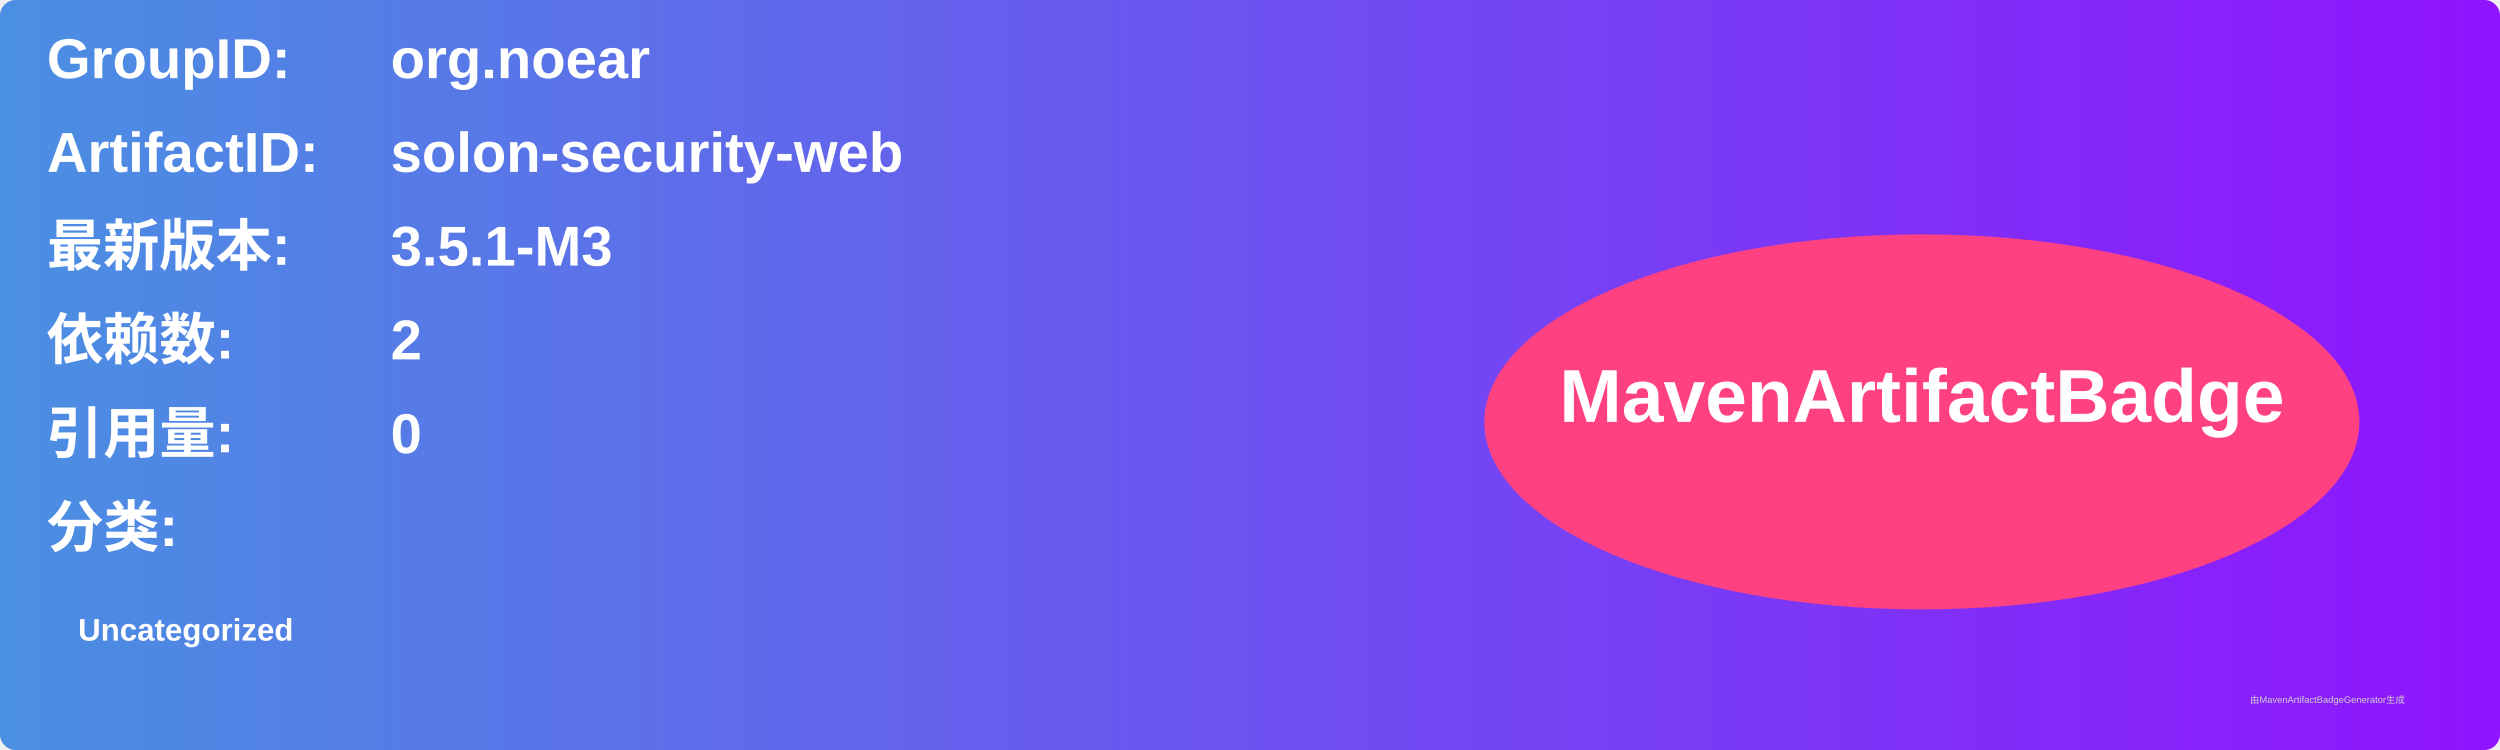
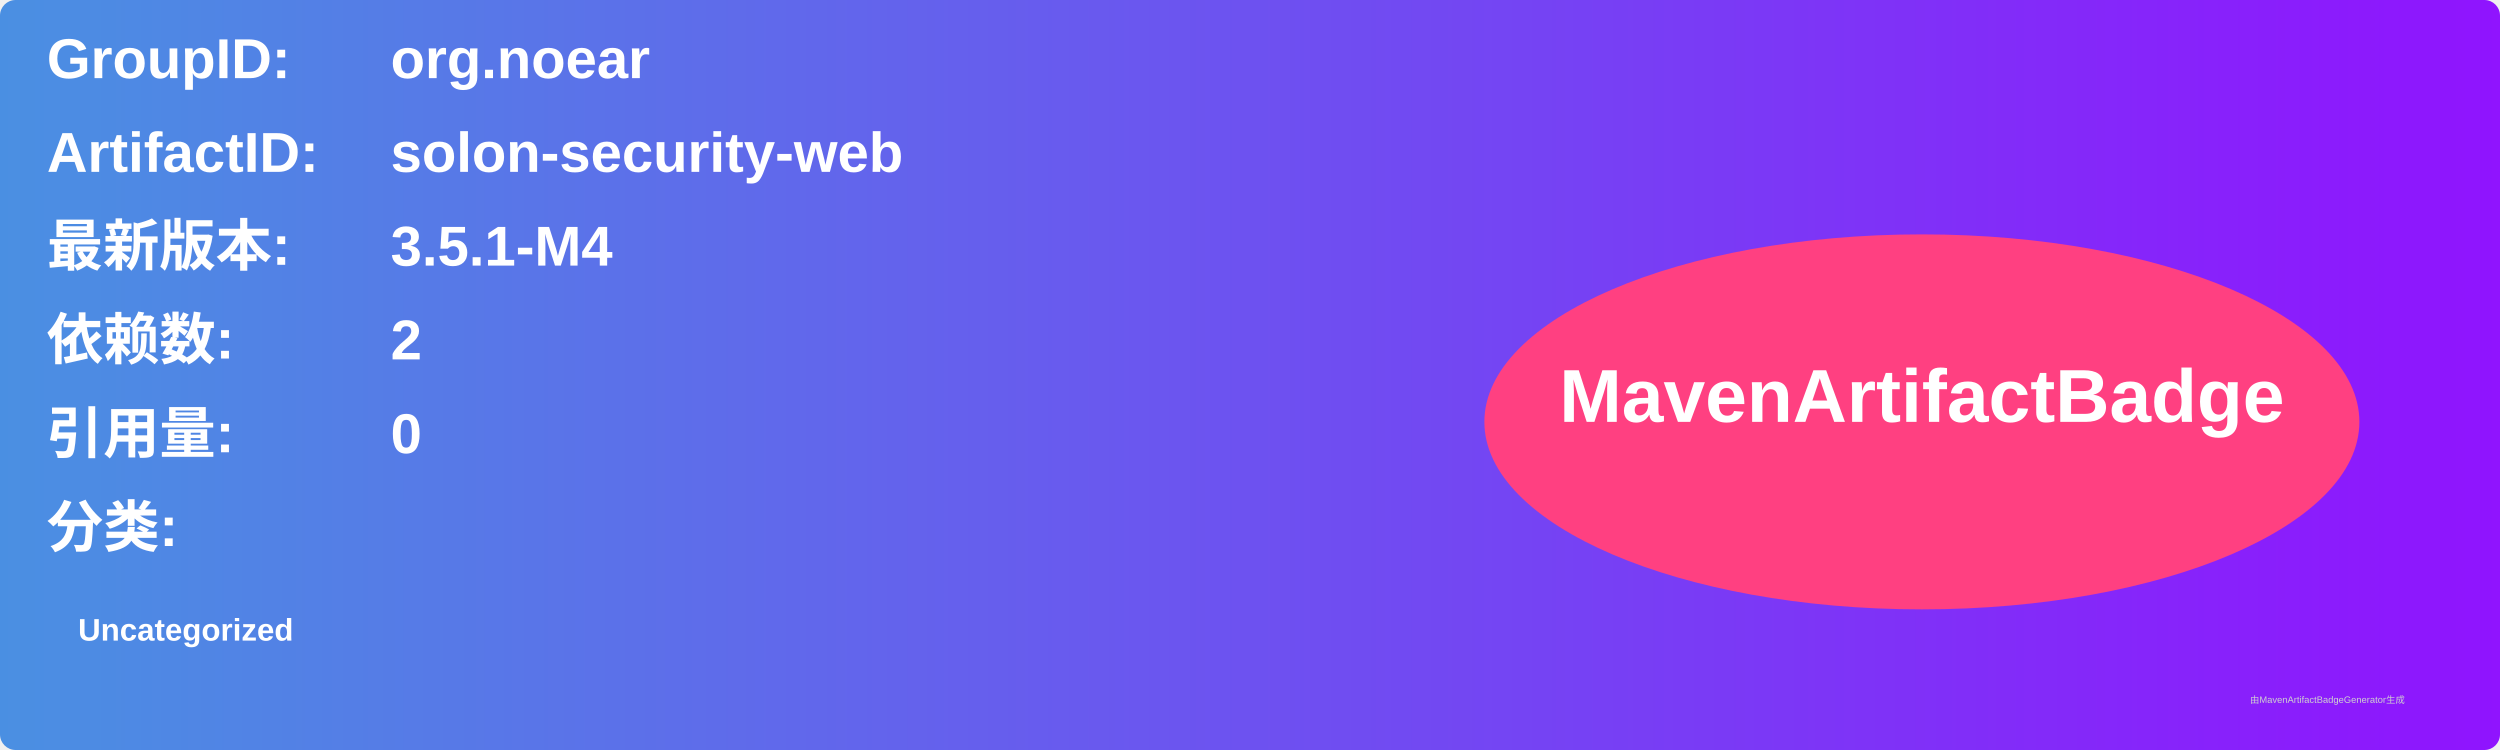
<svg xmlns="http://www.w3.org/2000/svg" width="800" height="240" viewBox="0 0 800 240">
  <linearGradient id="grad" x1="0%" y1="0%" x2="100%" y2="0%">
    <stop offset="0%" stop-color="#4a90e2" />
    <stop offset="100%" stop-color="#9013fe" />
  </linearGradient>
  <rect width="100%" height="100%" rx="5" ry="5" fill="url(#grad)" />
  <g transform="translate(15, 15)">
    <text x="0" y="10" font-family="Arial" font-size="18" fill="white" font-weight="bold" width="260">GroupID:</text>
    <text x="110" y="10" font-family="Arial" font-size="18" fill="white" font-weight="bold" width="460">org.noear</text>
    <text x="0" y="40" font-family="Arial" font-size="18" fill="white" font-weight="bold" width="260">ArtifactID:</text>
    <text x="110" y="40" font-family="Arial" font-size="18" fill="white" font-weight="bold" width="460">solon-security-web</text>
    <text x="0" y="70" font-family="Arial" font-size="18" fill="white" font-weight="bold">最新版本:</text>
    <text x="110" y="70" font-family="Arial" font-size="18" fill="white" font-weight="bold">
-       <tspan font-weight="bold">3.5.1-M3</tspan>
+       <tspan font-weight="bold">3.5.1-M4</tspan>
    </text>
    <text x="0" y="100" font-family="Arial" font-size="18" fill="white" font-weight="bold">依赖数: </text>
    <text x="110" y="100" font-family="Arial" font-size="18" fill="white">
      <tspan font-weight="bold">2</tspan>
    </text>
    <text x="0" y="130" font-family="Arial" font-size="18" fill="white" font-weight="bold">引用量: </text>
    <text x="110" y="130" font-family="Arial" font-size="18" fill="white">
      <tspan font-weight="bold">0</tspan>
    </text>
    <text x="0" y="160" font-family="Arial" font-size="18" fill="white" font-weight="bold">分类:</text>
    <text x="10" y="190" font-family="Arial" font-size="10" fill="white">
      <tspan font-weight="bold">Uncategorized</tspan>
    </text>
    <ellipse cx="600" cy="120" rx="140" ry="60" fill="#ff4081" />
    <text x="600" y="120" text-anchor="middle" font-family="Arial" font-size="24" fill="white" font-weight="bold">MavenArtifactBadge</text>
  </g>
  <text x="720" y="225" font-family="Arial" font-size="3" fill="#d0d0d0">由MavenArtifactBadgeGenerator生成</text>
</svg>
